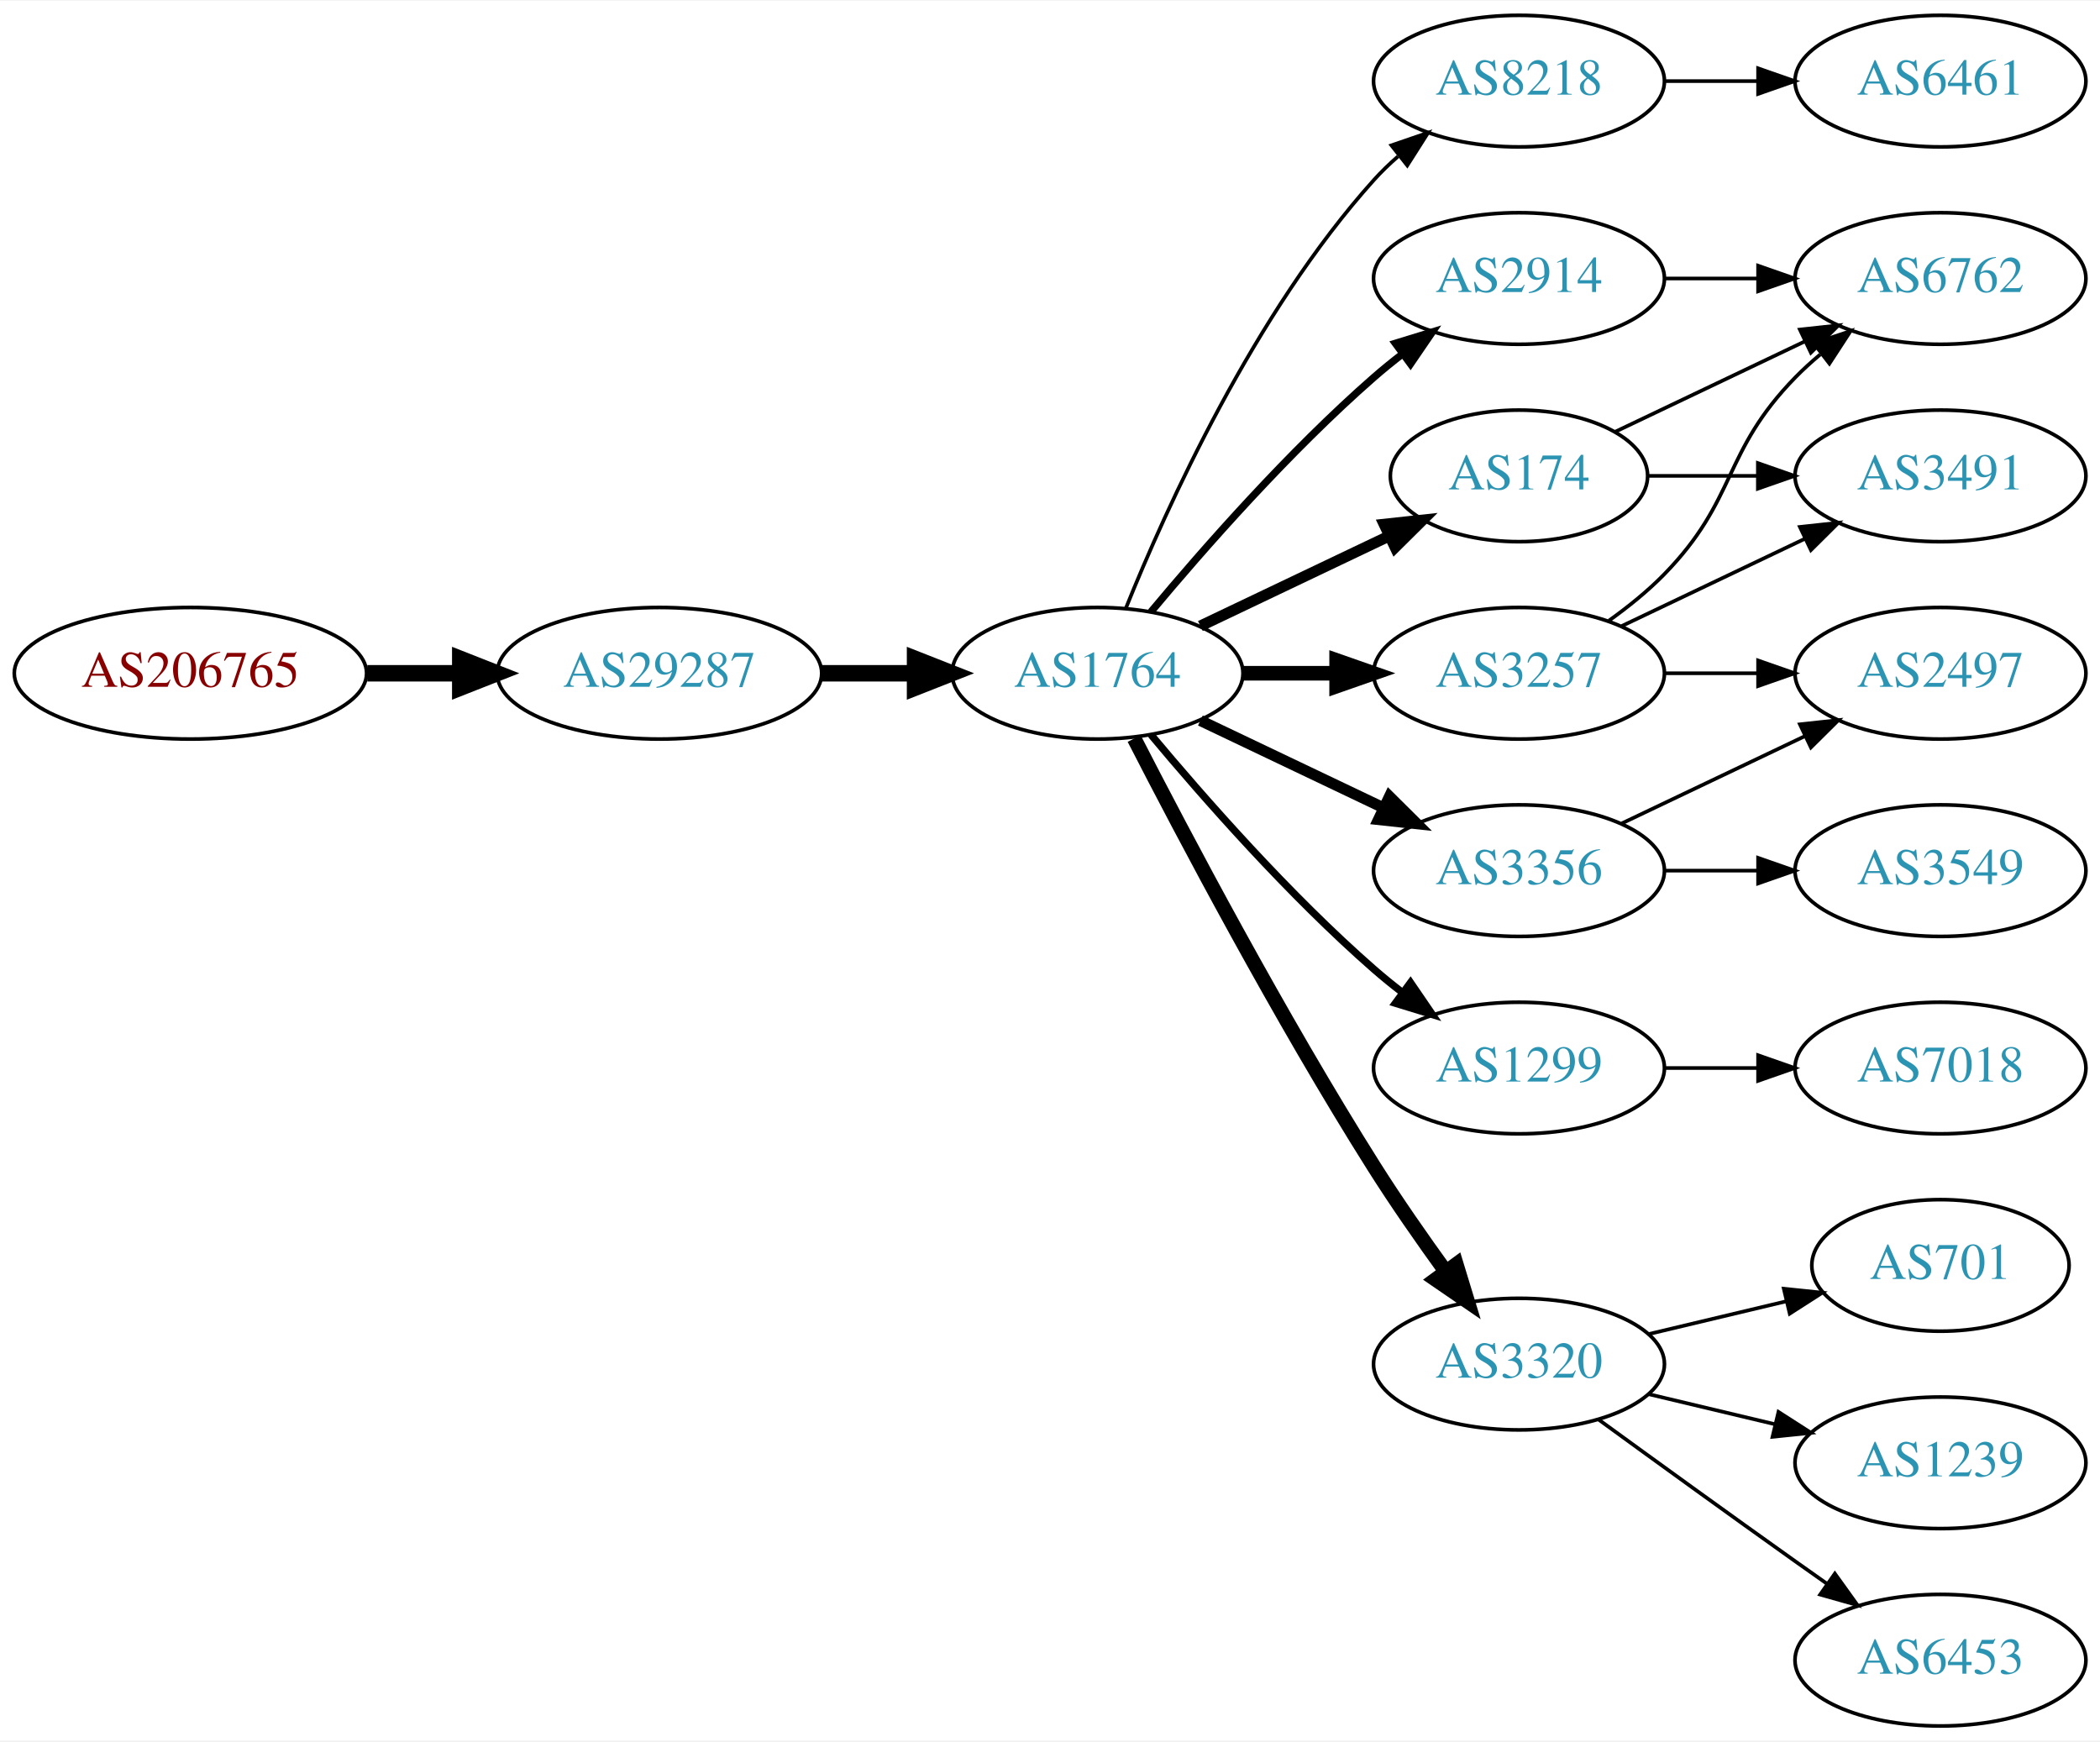
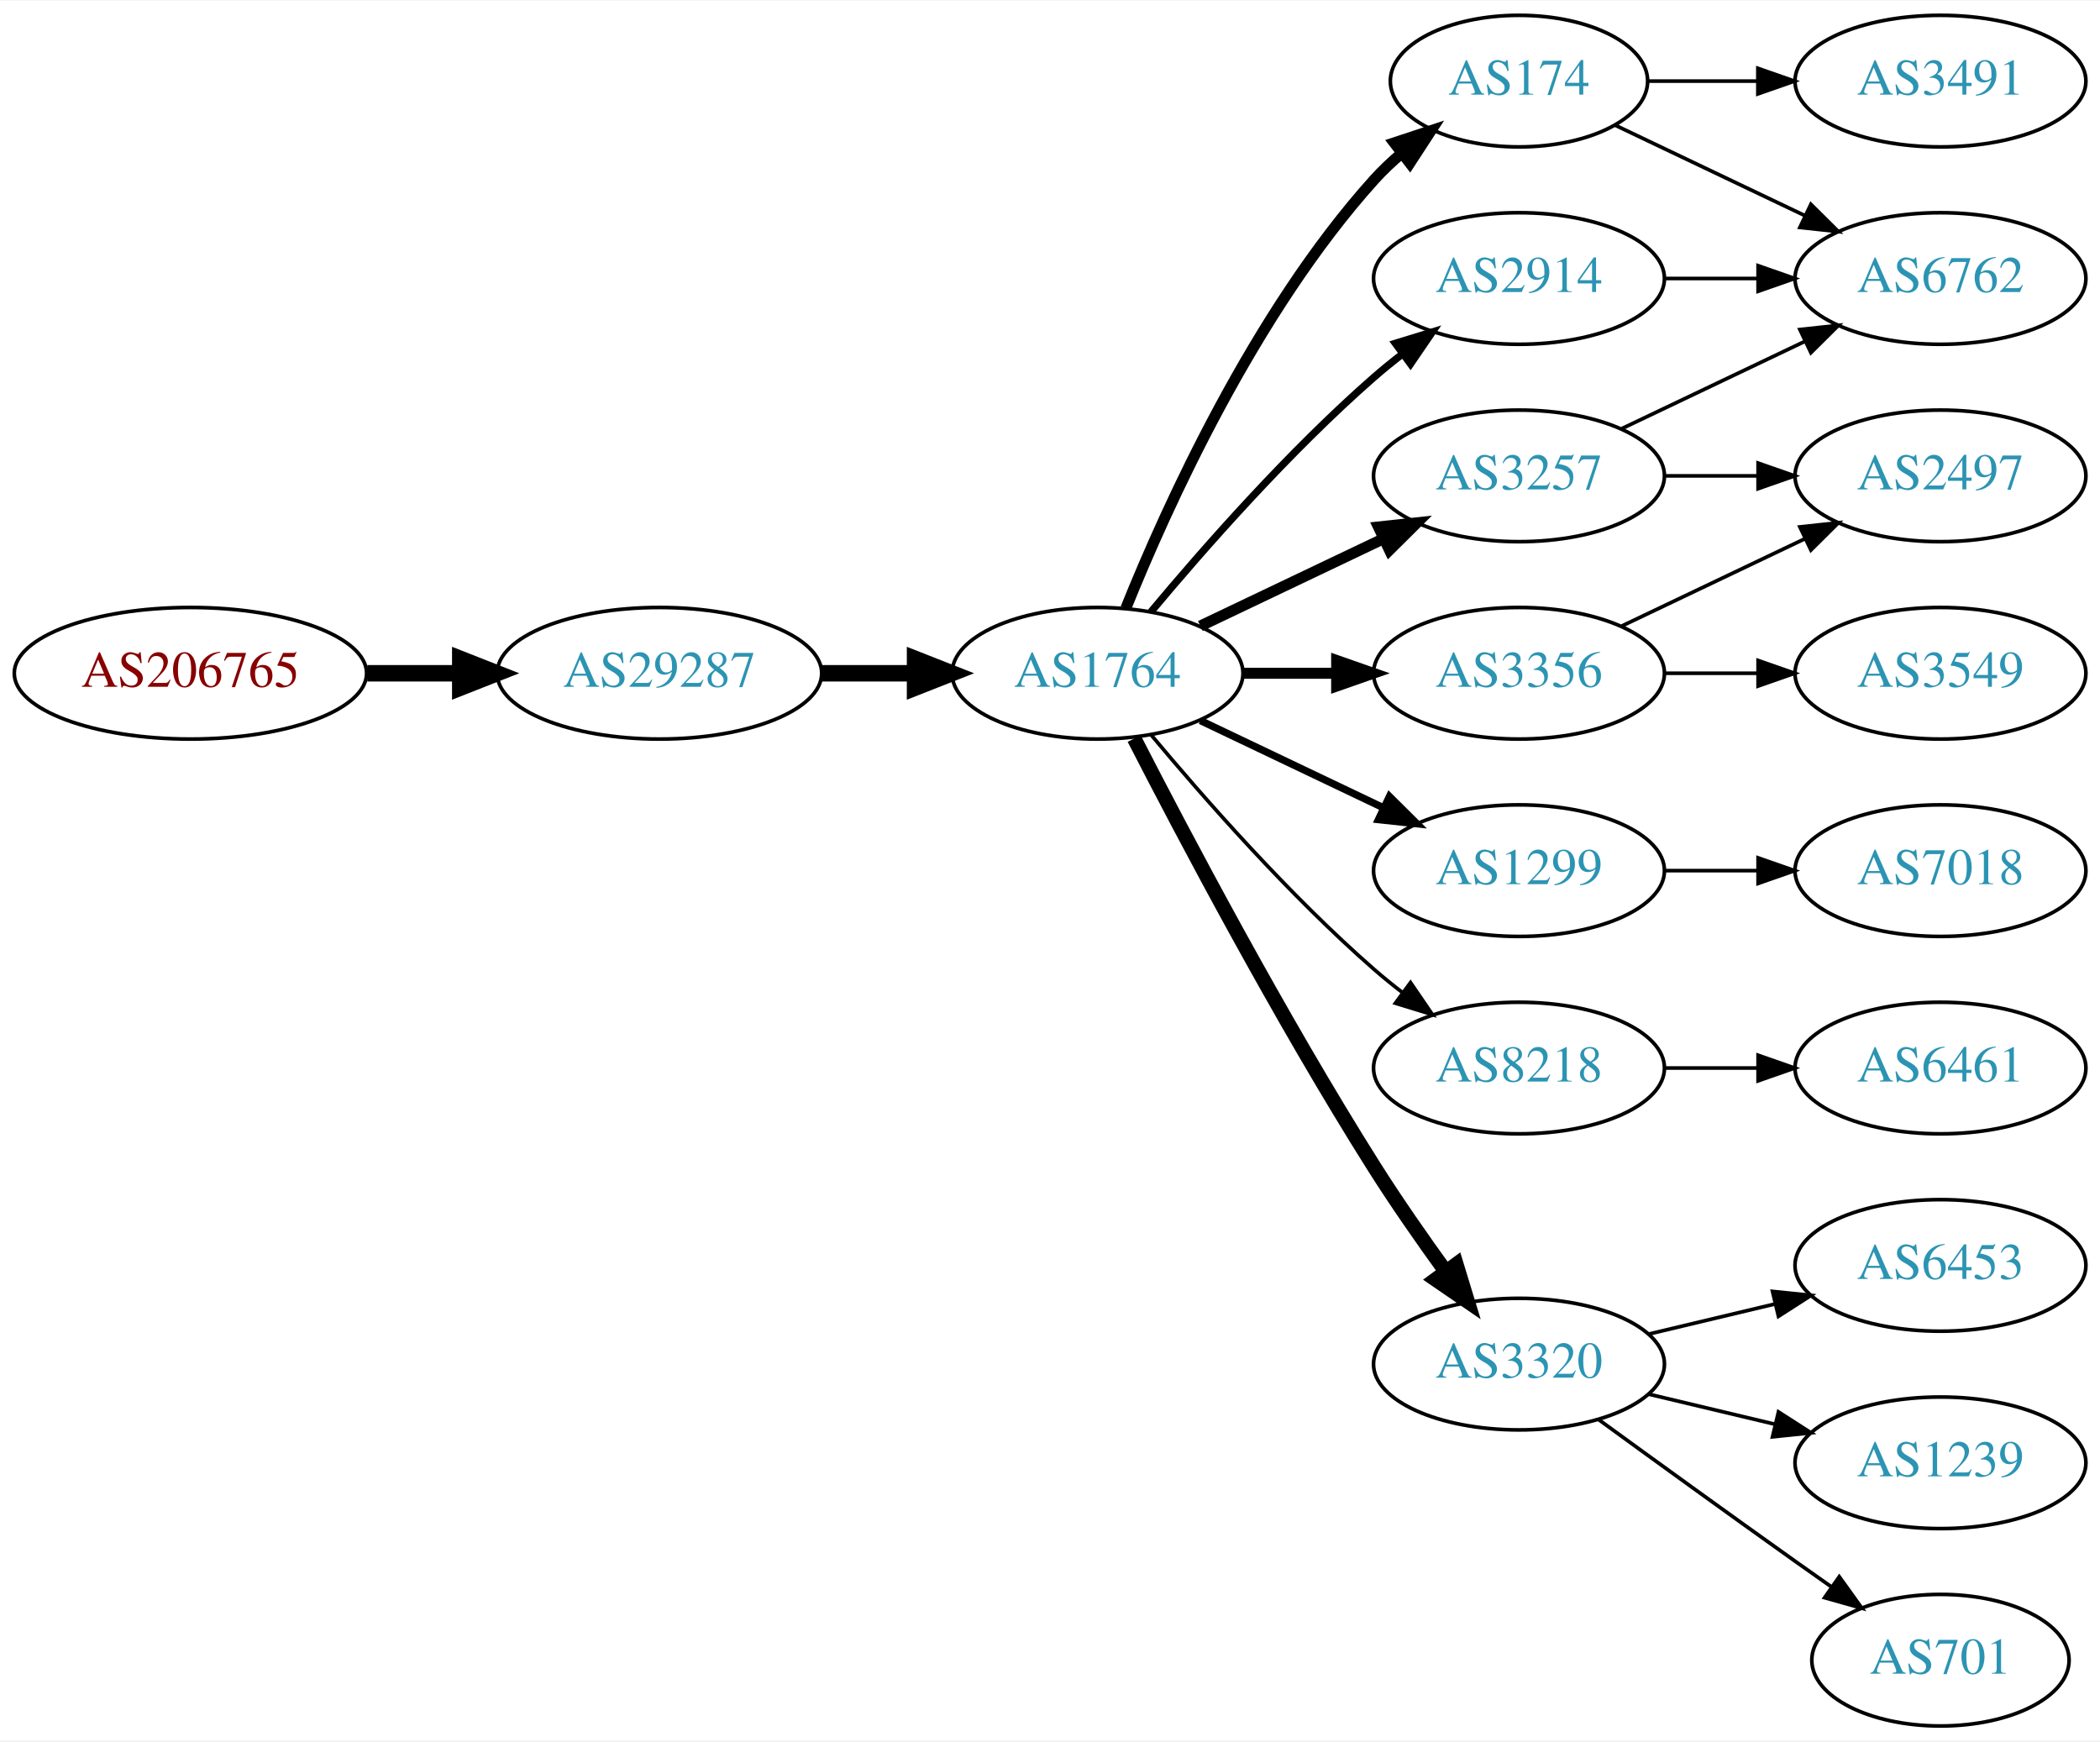
<svg xmlns="http://www.w3.org/2000/svg" xmlns:xlink="http://www.w3.org/1999/xlink" width="574pt" height="476pt" viewBox="0.00 0.00 574.46 476.00">
  <g id="graph0" class="graph" transform="scale(1 1) rotate(0) translate(4 472)">
    <polygon fill="white" stroke="none" points="-4,4 -4,-472 570.463,-472 570.463,4 -4,4" />
    <g id="node1" class="node">
      <g id="a_node1">
        <a xlink:href="/asn/206765" xlink:title="AS206765 ~ BYTESOURCE-AS [AT]">
          <ellipse fill="#ffffff" stroke="black" cx="48.096" cy="-288" rx="48.192" ry="18" />
          <text text-anchor="middle" x="48.096" y="-284.3" font-family="Times,serif" font-size="14.00" fill="#880000">AS206765</text>
        </a>
      </g>
    </g>
    <g id="node2" class="node">
      <g id="a_node2">
        <a xlink:href="/asn/29287" xlink:title="AS29287 ~ Wien Energie [AT]">
          <ellipse fill="#ffffff" stroke="black" cx="176.388" cy="-288" rx="44.393" ry="18" />
          <text text-anchor="middle" x="176.388" y="-284.3" font-family="Times,serif" font-size="14.00" fill="#2c94b3">AS29287</text>
        </a>
      </g>
    </g>
    <g id="edge1" class="edge">
      <path fill="none" stroke="black" stroke-width="4.5" d="M96.481,-288C104.742,-288 113.386,-288 121.799,-288" />
      <polygon fill="black" stroke="black" stroke-width="4.5" points="121.904,-291.938 131.904,-288 121.904,-284.063 121.904,-291.938" />
    </g>
    <g id="node3" class="node">
      <g id="a_node3">
        <a xlink:href="/asn/1764" xlink:title="AS1764 ~ NEXTLAYER-AS [AT]">
          <ellipse fill="#ffffff" stroke="black" cx="296.23" cy="-288" rx="39.794" ry="18" />
          <text text-anchor="middle" x="296.23" y="-284.3" font-family="Times,serif" font-size="14.00" fill="#2c94b3">AS1764</text>
        </a>
      </g>
    </g>
    <g id="edge2" class="edge">
      <path fill="none" stroke="black" stroke-width="4.5" d="M220.599,-288C228.911,-288 237.674,-288 246.156,-288" />
      <polygon fill="black" stroke="black" stroke-width="4.5" points="246.315,-291.938 256.315,-288 246.315,-284.063 246.315,-291.938" />
    </g>
    <g id="node4" class="node">
      <g id="a_node4">
-         <a xlink:href="/asn/8218" xlink:title="AS8218 ~ legacy Neotelecoms [FR]">
-           <ellipse fill="#ffffff" stroke="black" cx="411.523" cy="-450" rx="39.794" ry="18" />
-           <text text-anchor="middle" x="411.523" y="-446.3" font-family="Times,serif" font-size="14.00" fill="#2c94b3">AS8218</text>
+         <a xlink:href="/asn/3257" xlink:title="AS3257 ~ GTT [DE]">
+           <ellipse fill="#ffffff" stroke="black" cx="411.523" cy="-342" rx="39.794" ry="18" />
+           <text text-anchor="middle" x="411.523" y="-338.3" font-family="Times,serif" font-size="14.00" fill="#2c94b3">AS3257</text>
        </a>
      </g>
    </g>
    <g id="edge3" class="edge">
-       <path fill="none" stroke="black" d="M303.978,-305.787C315.029,-333.243 339.082,-386.578 371.877,-423 373.879,-425.224 376.098,-427.363 378.43,-429.397" />
-       <polygon fill="black" stroke="black" points="376.628,-432.433 386.649,-435.873 380.961,-426.935 376.628,-432.433" />
+       <path fill="none" stroke="black" stroke-width="3" d="M324.367,-300.934C339.361,-308.081 358.182,-317.052 374.405,-324.785" />
+       <polygon fill="black" stroke="black" stroke-width="3" points="373.075,-328.028 383.608,-329.171 376.087,-321.709 373.075,-328.028" />
    </g>
    <g id="node5" class="node">
      <g id="a_node5">
-         <a xlink:href="/asn/174" xlink:title="AS174 ~ Cogent Communications [US]">
-           <ellipse fill="#ffffff" stroke="black" cx="411.523" cy="-342" rx="35.194" ry="18" />
-           <text text-anchor="middle" x="411.523" y="-338.3" font-family="Times,serif" font-size="14.00" fill="#2c94b3">AS174</text>
+         <a xlink:href="/asn/1299" xlink:title="AS1299 ~ Telia Carrier [EU]">
+           <ellipse fill="#ffffff" stroke="black" cx="411.523" cy="-234" rx="39.794" ry="18" />
+           <text text-anchor="middle" x="411.523" y="-230.3" font-family="Times,serif" font-size="14.00" fill="#2c94b3">AS1299</text>
        </a>
      </g>
    </g>
    <g id="edge4" class="edge">
-       <path fill="none" stroke="black" stroke-width="3" d="M324.367,-300.934C339.798,-308.29 359.284,-317.577 375.819,-325.459" />
-       <polygon fill="black" stroke="black" stroke-width="3" points="374.628,-328.768 385.161,-329.911 377.64,-322.449 374.628,-328.768" />
+       <path fill="none" stroke="black" stroke-width="2" d="M324.367,-275.066C339.361,-267.919 358.182,-258.948 374.405,-251.215" />
+       <polygon fill="black" stroke="black" stroke-width="2" points="376.087,-254.291 383.608,-246.829 373.075,-247.972 376.087,-254.291" />
    </g>
    <g id="node6" class="node">
      <g id="a_node6">
-         <a xlink:href="/asn/3356" xlink:title="AS3356 ~ Level 3 Parent, LLC [US]">
-           <ellipse fill="#ffffff" stroke="black" cx="411.523" cy="-234" rx="39.794" ry="18" />
-           <text text-anchor="middle" x="411.523" y="-230.3" font-family="Times,serif" font-size="14.00" fill="#2c94b3">AS3356</text>
+         <a xlink:href="/asn/174" xlink:title="AS174 ~ Cogent Communications [US]">
+           <ellipse fill="#ffffff" stroke="black" cx="411.523" cy="-450" rx="35.194" ry="18" />
+           <text text-anchor="middle" x="411.523" y="-446.3" font-family="Times,serif" font-size="14.00" fill="#2c94b3">AS174</text>
        </a>
      </g>
    </g>
    <g id="edge5" class="edge">
-       <path fill="none" stroke="black" stroke-width="3" d="M324.367,-275.066C339.361,-267.919 358.182,-258.948 374.405,-251.215" />
-       <polygon fill="black" stroke="black" stroke-width="3" points="376.087,-254.291 383.608,-246.829 373.075,-247.972 376.087,-254.291" />
+       <path fill="none" stroke="black" stroke-width="3" d="M303.978,-305.787C315.029,-333.243 339.082,-386.578 371.877,-423 374.192,-425.572 376.797,-428.03 379.533,-430.343" />
+       <polygon fill="black" stroke="black" stroke-width="3" points="377.398,-433.117 387.456,-436.448 381.671,-427.572 377.398,-433.117" />
    </g>
    <g id="node7" class="node">
      <g id="a_node7">
-         <a xlink:href="/asn/1299" xlink:title="AS1299 ~ Telia Carrier [EU]">
-           <ellipse fill="#ffffff" stroke="black" cx="411.523" cy="-180" rx="39.794" ry="18" />
-           <text text-anchor="middle" x="411.523" y="-176.3" font-family="Times,serif" font-size="14.00" fill="#2c94b3">AS1299</text>
+         <a xlink:href="/asn/2914" xlink:title="AS2914 ~ NTT America, Inc. [US]">
+           <ellipse fill="#ffffff" stroke="black" cx="411.523" cy="-396" rx="39.794" ry="18" />
+           <text text-anchor="middle" x="411.523" y="-392.3" font-family="Times,serif" font-size="14.00" fill="#2c94b3">AS2914</text>
        </a>
      </g>
    </g>
    <g id="edge6" class="edge">
-       <path fill="none" stroke="black" stroke-width="2" d="M310.86,-271.183C325.143,-254.071 348.689,-227.255 371.877,-207 374.342,-204.846 376.981,-202.706 379.678,-200.628" />
-       <polygon fill="black" stroke="black" stroke-width="2" points="381.851,-203.375 387.832,-194.63 377.703,-197.736 381.851,-203.375" />
+       <path fill="none" stroke="black" stroke-width="2" d="M310.86,-304.817C325.143,-321.929 348.689,-348.745 371.877,-369 374.342,-371.154 376.981,-373.294 379.678,-375.372" />
+       <polygon fill="black" stroke="black" stroke-width="2" points="377.703,-378.264 387.832,-381.37 381.851,-372.625 377.703,-378.264" />
    </g>
    <g id="node8" class="node">
      <g id="a_node8">
+         <a xlink:href="/asn/8218" xlink:title="AS8218 ~ legacy Neotelecoms [FR]">
+           <ellipse fill="#ffffff" stroke="black" cx="411.523" cy="-180" rx="39.794" ry="18" />
+           <text text-anchor="middle" x="411.523" y="-176.3" font-family="Times,serif" font-size="14.00" fill="#2c94b3">AS8218</text>
+         </a>
+       </g>
+     </g>
+     <g id="edge7" class="edge">
+       <path fill="none" stroke="black" d="M310.86,-271.183C325.143,-254.071 348.689,-227.255 371.877,-207 374.342,-204.846 376.981,-202.706 379.678,-200.628" />
+       <polygon fill="black" stroke="black" points="381.851,-203.375 387.832,-194.63 377.703,-197.736 381.851,-203.375" />
+     </g>
+     <g id="node9" class="node">
+       <g id="a_node9">
+         <a xlink:href="/asn/3356" xlink:title="AS3356 ~ Level 3 Parent, LLC [US]">
+           <ellipse fill="#ffffff" stroke="black" cx="411.523" cy="-288" rx="39.794" ry="18" />
+           <text text-anchor="middle" x="411.523" y="-284.3" font-family="Times,serif" font-size="14.00" fill="#2c94b3">AS3356</text>
+         </a>
+       </g>
+     </g>
+     <g id="edge8" class="edge">
+       <path fill="none" stroke="black" stroke-width="3" d="M335.902,-288C344.105,-288 352.869,-288 361.401,-288" />
+       <polygon fill="black" stroke="black" stroke-width="3" points="361.641,-291.5 371.641,-288 361.641,-284.5 361.641,-291.5" />
+     </g>
+     <g id="node10" class="node">
+       <g id="a_node10">
        <a xlink:href="/asn/3320" xlink:title="AS3320 ~ DTAG [DE]">
          <ellipse fill="#ffffff" stroke="black" cx="411.523" cy="-99" rx="39.794" ry="18" />
          <text text-anchor="middle" x="411.523" y="-95.3" font-family="Times,serif" font-size="14.00" fill="#2c94b3">AS3320</text>
        </a>
      </g>
    </g>
-     <g id="edge7" class="edge">
+     <g id="edge9" class="edge">
      <path fill="none" stroke="black" stroke-width="4" d="M306.256,-270.148C319.692,-243.945 346.142,-193.763 371.877,-153 377.94,-143.396 385.059,-133.187 391.525,-124.261" />
      <polygon fill="black" stroke="black" stroke-width="4" points="394.376,-126.291 397.467,-116.157 388.731,-122.152 394.376,-126.291" />
    </g>
-     <g id="node9" class="node">
-       <g id="a_node9">
-         <a xlink:href="/asn/3257" xlink:title="AS3257 ~ GTT [DE]">
-           <ellipse fill="#ffffff" stroke="black" cx="411.523" cy="-288" rx="39.794" ry="18" />
-           <text text-anchor="middle" x="411.523" y="-284.3" font-family="Times,serif" font-size="14.00" fill="#2c94b3">AS3257</text>
-         </a>
-       </g>
-     </g>
-     <g id="edge8" class="edge">
-       <path fill="none" stroke="black" stroke-width="4" d="M335.902,-288C344.105,-288 352.869,-288 361.401,-288" />
-       <polygon fill="black" stroke="black" stroke-width="4" points="361.641,-291.5 371.641,-288 361.641,-284.5 361.641,-291.5" />
-     </g>
-     <g id="node10" class="node">
-       <g id="a_node10">
-         <a xlink:href="/asn/2914" xlink:title="AS2914 ~ NTT America, Inc. [US]">
-           <ellipse fill="#ffffff" stroke="black" cx="411.523" cy="-396" rx="39.794" ry="18" />
-           <text text-anchor="middle" x="411.523" y="-392.3" font-family="Times,serif" font-size="14.00" fill="#2c94b3">AS2914</text>
-         </a>
-       </g>
-     </g>
-     <g id="edge9" class="edge">
-       <path fill="none" stroke="black" stroke-width="2" d="M310.86,-304.817C325.143,-321.929 348.689,-348.745 371.877,-369 374.342,-371.154 376.981,-373.294 379.678,-375.372" />
-       <polygon fill="black" stroke="black" stroke-width="2" points="377.703,-378.264 387.832,-381.37 381.851,-372.625 377.703,-378.264" />
-     </g>
    <g id="node11" class="node">
      <g id="a_node11">
-         <a xlink:href="/asn/6461" xlink:title="AS6461 ~ Zayo Bandwidth [US]">
-           <ellipse fill="#ffffff" stroke="black" cx="526.816" cy="-450" rx="39.794" ry="18" />
-           <text text-anchor="middle" x="526.816" y="-446.3" font-family="Times,serif" font-size="14.00" fill="#2c94b3">AS6461</text>
-         </a>
-       </g>
-     </g>
-     <g id="edge10" class="edge">
-       <path fill="none" stroke="black" d="M451.195,-450C459.398,-450 468.162,-450 476.694,-450" />
-       <polygon fill="black" stroke="black" points="476.934,-453.5 486.934,-450 476.933,-446.5 476.934,-453.5" />
-     </g>
-     <g id="node17" class="node">
-       <g id="a_node17">
-         <a xlink:href="/asn/3491" xlink:title="AS3491 ~ PCCW Global, Inc. [US]">
-           <ellipse fill="#ffffff" stroke="black" cx="526.816" cy="-342" rx="39.794" ry="18" />
-           <text text-anchor="middle" x="526.816" y="-338.3" font-family="Times,serif" font-size="14.00" fill="#2c94b3">AS3491</text>
-         </a>
-       </g>
-     </g>
-     <g id="edge19" class="edge">
-       <path fill="none" stroke="black" d="M446.822,-342C456.199,-342 466.55,-342 476.584,-342" />
-       <polygon fill="black" stroke="black" points="476.873,-345.5 486.873,-342 476.873,-338.5 476.873,-345.5" />
-     </g>
-     <g id="node18" class="node">
-       <g id="a_node18">
        <a xlink:href="/asn/6762" xlink:title="AS6762 ~ TELECOM ITALIA SPARKLE S.p.A. [IT]">
          <ellipse fill="#ffffff" stroke="black" cx="526.816" cy="-396" rx="39.794" ry="18" />
          <text text-anchor="middle" x="526.816" y="-392.3" font-family="Times,serif" font-size="14.00" fill="#2c94b3">AS6762</text>
        </a>
      </g>
    </g>
-     <g id="edge20" class="edge">
-       <path fill="none" stroke="black" d="M437.948,-354.119C453.251,-361.413 472.974,-370.814 489.856,-378.86" />
-       <polygon fill="black" stroke="black" points="488.363,-382.026 498.896,-383.169 491.375,-375.707 488.363,-382.026" />
+     <g id="edge13" class="edge">
+       <path fill="none" stroke="black" d="M439.66,-354.934C454.654,-362.081 473.475,-371.052 489.698,-378.785" />
+       <polygon fill="black" stroke="black" points="488.368,-382.028 498.901,-383.171 491.38,-375.709 488.368,-382.028" />
+     </g>
+     <g id="node13" class="node">
+       <g id="a_node13">
+         <a xlink:href="/asn/2497" xlink:title="AS2497 ~ Internet Initiative Japan Inc. [JP]">
+           <ellipse fill="#ffffff" stroke="black" cx="526.816" cy="-342" rx="39.794" ry="18" />
+           <text text-anchor="middle" x="526.816" y="-338.3" font-family="Times,serif" font-size="14.00" fill="#2c94b3">AS2497</text>
+         </a>
+       </g>
+     </g>
+     <g id="edge12" class="edge">
+       <path fill="none" stroke="black" d="M451.195,-342C459.398,-342 468.162,-342 476.694,-342" />
+       <polygon fill="black" stroke="black" points="476.934,-345.5 486.934,-342 476.933,-338.5 476.934,-345.5" />
+     </g>
+     <g id="node18" class="node">
+       <g id="a_node18">
+         <a xlink:href="/asn/7018" xlink:title="AS7018 ~ AT&amp;T Services, Inc. [US]">
+           <ellipse fill="#ffffff" stroke="black" cx="526.816" cy="-234" rx="39.794" ry="18" />
+           <text text-anchor="middle" x="526.816" y="-230.3" font-family="Times,serif" font-size="14.00" fill="#2c94b3">AS7018</text>
+         </a>
+       </g>
+     </g>
+     <g id="edge18" class="edge">
+       <path fill="none" stroke="black" d="M451.195,-234C459.398,-234 468.162,-234 476.694,-234" />
+       <polygon fill="black" stroke="black" points="476.934,-237.5 486.934,-234 476.933,-230.5 476.934,-237.5" />
+     </g>
+     <g id="edge10" class="edge">
+       <path fill="none" stroke="black" d="M437.948,-437.881C453.251,-430.587 472.974,-421.186 489.856,-413.14" />
+       <polygon fill="black" stroke="black" points="491.375,-416.293 498.896,-408.831 488.363,-409.974 491.375,-416.293" />
    </g>
    <g id="node12" class="node">
      <g id="a_node12">
-         <a xlink:href="/asn/2497" xlink:title="AS2497 ~ Internet Initiative Japan Inc. [JP]">
-           <ellipse fill="#ffffff" stroke="black" cx="526.816" cy="-288" rx="39.794" ry="18" />
-           <text text-anchor="middle" x="526.816" y="-284.3" font-family="Times,serif" font-size="14.00" fill="#2c94b3">AS2497</text>
+         <a xlink:href="/asn/3491" xlink:title="AS3491 ~ PCCW Global, Inc. [US]">
+           <ellipse fill="#ffffff" stroke="black" cx="526.816" cy="-450" rx="39.794" ry="18" />
+           <text text-anchor="middle" x="526.816" y="-446.3" font-family="Times,serif" font-size="14.00" fill="#2c94b3">AS3491</text>
        </a>
      </g>
    </g>
    <g id="edge11" class="edge">
-       <path fill="none" stroke="black" d="M439.66,-246.934C454.654,-254.081 473.475,-263.052 489.698,-270.785" />
-       <polygon fill="black" stroke="black" points="488.368,-274.028 498.901,-275.171 491.38,-267.709 488.368,-274.028" />
-     </g>
-     <g id="node13" class="node">
-       <g id="a_node13">
-         <a xlink:href="/asn/3549" xlink:title="AS3549 ~ Level 3 Parent, LLC [US]">
-           <ellipse fill="#ffffff" stroke="black" cx="526.816" cy="-234" rx="39.794" ry="18" />
-           <text text-anchor="middle" x="526.816" y="-230.3" font-family="Times,serif" font-size="14.00" fill="#2c94b3">AS3549</text>
-         </a>
-       </g>
-     </g>
-     <g id="edge12" class="edge">
-       <path fill="none" stroke="black" d="M451.195,-234C459.398,-234 468.162,-234 476.694,-234" />
-       <polygon fill="black" stroke="black" points="476.934,-237.5 486.934,-234 476.933,-230.5 476.934,-237.5" />
+       <path fill="none" stroke="black" d="M446.822,-450C456.199,-450 466.55,-450 476.584,-450" />
+       <polygon fill="black" stroke="black" points="476.873,-453.5 486.873,-450 476.873,-446.5 476.873,-453.5" />
+     </g>
+     <g id="edge19" class="edge">
+       <path fill="none" stroke="black" d="M451.195,-396C459.398,-396 468.162,-396 476.694,-396" />
+       <polygon fill="black" stroke="black" points="476.934,-399.5 486.934,-396 476.933,-392.5 476.934,-399.5" />
+     </g>
+     <g id="node14" class="node">
+       <g id="a_node14">
+         <a xlink:href="/asn/6461" xlink:title="AS6461 ~ Zayo Bandwidth [US]">
+           <ellipse fill="#ffffff" stroke="black" cx="526.816" cy="-180" rx="39.794" ry="18" />
+           <text text-anchor="middle" x="526.816" y="-176.3" font-family="Times,serif" font-size="14.00" fill="#2c94b3">AS6461</text>
+         </a>
+       </g>
+     </g>
+     <g id="edge14" class="edge">
+       <path fill="none" stroke="black" d="M451.195,-180C459.398,-180 468.162,-180 476.694,-180" />
+       <polygon fill="black" stroke="black" points="476.934,-183.5 486.934,-180 476.933,-176.5 476.934,-183.5" />
+     </g>
+     <g id="edge21" class="edge">
+       <path fill="none" stroke="black" d="M439.66,-300.934C454.654,-308.081 473.475,-317.052 489.698,-324.785" />
+       <polygon fill="black" stroke="black" points="488.368,-328.028 498.901,-329.171 491.38,-321.709 488.368,-328.028" />
    </g>
    <g id="node19" class="node">
      <g id="a_node19">
-         <a xlink:href="/asn/7018" xlink:title="AS7018 ~ AT&amp;T Services, Inc. [US]">
-           <ellipse fill="#ffffff" stroke="black" cx="526.816" cy="-180" rx="39.794" ry="18" />
-           <text text-anchor="middle" x="526.816" y="-176.3" font-family="Times,serif" font-size="14.00" fill="#2c94b3">AS7018</text>
-         </a>
-       </g>
-     </g>
-     <g id="edge21" class="edge">
-       <path fill="none" stroke="black" d="M451.195,-180C459.398,-180 468.162,-180 476.694,-180" />
-       <polygon fill="black" stroke="black" points="476.934,-183.5 486.934,-180 476.933,-176.5 476.934,-183.5" />
-     </g>
-     <g id="node14" class="node">
-       <g id="a_node14">
-         <a xlink:href="/asn/701" xlink:title="AS701 ~ UUNET [US]">
-           <ellipse fill="#ffffff" stroke="black" cx="526.816" cy="-126" rx="35.194" ry="18" />
-           <text text-anchor="middle" x="526.816" y="-122.3" font-family="Times,serif" font-size="14.00" fill="#2c94b3">AS701</text>
-         </a>
-       </g>
-     </g>
-     <g id="edge13" class="edge">
-       <path fill="none" stroke="black" d="M447.13,-107.248C458.925,-110.058 472.229,-113.229 484.497,-116.153" />
-       <polygon fill="black" stroke="black" points="483.963,-119.624 494.502,-118.537 485.586,-112.814 483.963,-119.624" />
+         <a xlink:href="/asn/3549" xlink:title="AS3549 ~ Level 3 Parent, LLC [US]">
+           <ellipse fill="#ffffff" stroke="black" cx="526.816" cy="-288" rx="39.794" ry="18" />
+           <text text-anchor="middle" x="526.816" y="-284.3" font-family="Times,serif" font-size="14.00" fill="#2c94b3">AS3549</text>
+         </a>
+       </g>
+     </g>
+     <g id="edge20" class="edge">
+       <path fill="none" stroke="black" d="M451.195,-288C459.398,-288 468.162,-288 476.694,-288" />
+       <polygon fill="black" stroke="black" points="476.934,-291.5 486.934,-288 476.933,-284.5 476.934,-291.5" />
    </g>
    <g id="node15" class="node">
      <g id="a_node15">
+         <a xlink:href="/asn/6453" xlink:title="AS6453 ~ TATA COMMUNICATIONS (AMERICA) INC [US]">
+           <ellipse fill="#ffffff" stroke="black" cx="526.816" cy="-126" rx="39.794" ry="18" />
+           <text text-anchor="middle" x="526.816" y="-122.3" font-family="Times,serif" font-size="14.00" fill="#2c94b3">AS6453</text>
+         </a>
+       </g>
+     </g>
+     <g id="edge15" class="edge">
+       <path fill="none" stroke="black" d="M447.13,-107.248C458.002,-109.838 470.156,-112.735 481.598,-115.462" />
+       <polygon fill="black" stroke="black" points="480.882,-118.889 491.421,-117.803 482.505,-112.08 480.882,-118.889" />
+     </g>
+     <g id="node16" class="node">
+       <g id="a_node16">
        <a xlink:href="/asn/1239" xlink:title="AS1239 ~ Sprint [US]">
          <ellipse fill="#ffffff" stroke="black" cx="526.816" cy="-72" rx="39.794" ry="18" />
          <text text-anchor="middle" x="526.816" y="-68.3" font-family="Times,serif" font-size="14.00" fill="#2c94b3">AS1239</text>
        </a>
      </g>
    </g>
-     <g id="edge14" class="edge">
+     <g id="edge16" class="edge">
      <path fill="none" stroke="black" d="M447.13,-90.752C458.002,-88.162 470.156,-85.265 481.598,-82.538" />
      <polygon fill="black" stroke="black" points="482.505,-85.92 491.421,-80.197 480.882,-79.111 482.505,-85.92" />
    </g>
-     <g id="node16" class="node">
-       <g id="a_node16">
-         <a xlink:href="/asn/6453" xlink:title="AS6453 ~ TATA COMMUNICATIONS (AMERICA) INC [US]">
-           <ellipse fill="#ffffff" stroke="black" cx="526.816" cy="-18" rx="39.794" ry="18" />
-           <text text-anchor="middle" x="526.816" y="-14.3" font-family="Times,serif" font-size="14.00" fill="#2c94b3">AS6453</text>
-         </a>
-       </g>
-     </g>
-     <g id="edge15" class="edge">
-       <path fill="none" stroke="black" d="M433.371,-83.778C448.305,-72.909 468.919,-57.975 487.17,-45 489.99,-42.995 492.933,-40.915 495.881,-38.841" />
-       <polygon fill="black" stroke="black" points="497.927,-41.681 504.106,-33.074 493.908,-35.95 497.927,-41.681" />
+     <g id="node17" class="node">
+       <g id="a_node17">
+         <a xlink:href="/asn/701" xlink:title="AS701 ~ UUNET [US]">
+           <ellipse fill="#ffffff" stroke="black" cx="526.816" cy="-18" rx="35.194" ry="18" />
+           <text text-anchor="middle" x="526.816" y="-14.3" font-family="Times,serif" font-size="14.00" fill="#2c94b3">AS701</text>
+         </a>
+       </g>
    </g>
    <g id="edge17" class="edge">
-       <path fill="none" stroke="black" d="M451.195,-288C459.398,-288 468.162,-288 476.694,-288" />
-       <polygon fill="black" stroke="black" points="476.934,-291.5 486.934,-288 476.933,-284.5 476.934,-291.5" />
-     </g>
-     <g id="edge16" class="edge">
-       <path fill="none" stroke="black" d="M439.66,-300.934C454.654,-308.081 473.475,-317.052 489.698,-324.785" />
-       <polygon fill="black" stroke="black" points="488.368,-328.028 498.901,-329.171 491.38,-321.709 488.368,-328.028" />
-     </g>
-     <g id="edge18" class="edge">
-       <path fill="none" stroke="black" d="M436.117,-302.389C441.373,-306.148 446.705,-310.437 451.17,-315 471.342,-335.617 466.997,-348.383 487.17,-369 489.262,-371.139 491.546,-373.218 493.922,-375.21" />
-       <polygon fill="black" stroke="black" points="492.166,-378.275 502.222,-381.611 496.441,-372.732 492.166,-378.275" />
-     </g>
-     <g id="edge22" class="edge">
-       <path fill="none" stroke="black" d="M451.195,-396C459.398,-396 468.162,-396 476.694,-396" />
-       <polygon fill="black" stroke="black" points="476.934,-399.5 486.934,-396 476.933,-392.5 476.934,-399.5" />
+       <path fill="none" stroke="black" d="M433.371,-83.778C448.305,-72.909 468.919,-57.975 487.17,-45 490.38,-42.718 493.749,-40.339 497.103,-37.982" />
+       <polygon fill="black" stroke="black" points="499.132,-40.834 505.314,-32.23 495.116,-35.101 499.132,-40.834" />
    </g>
  </g>
</svg>
